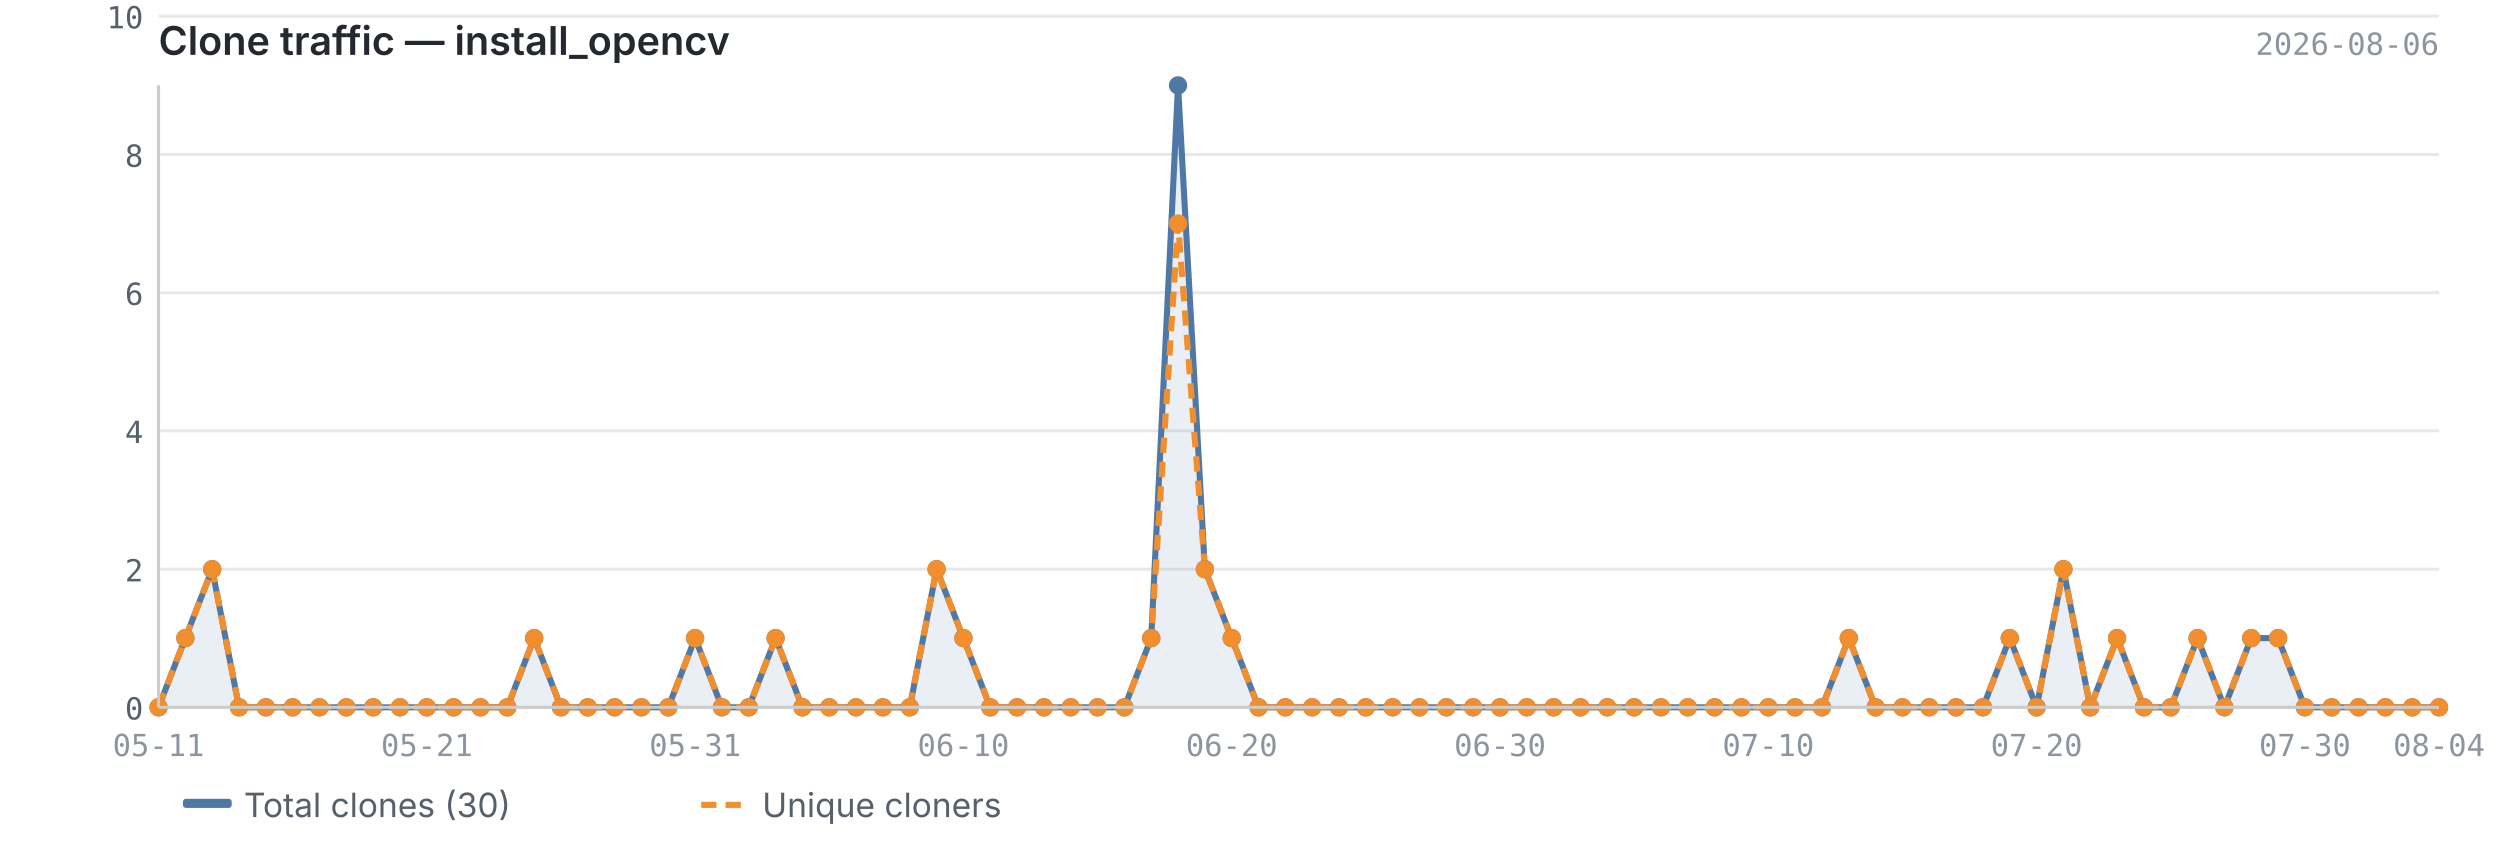
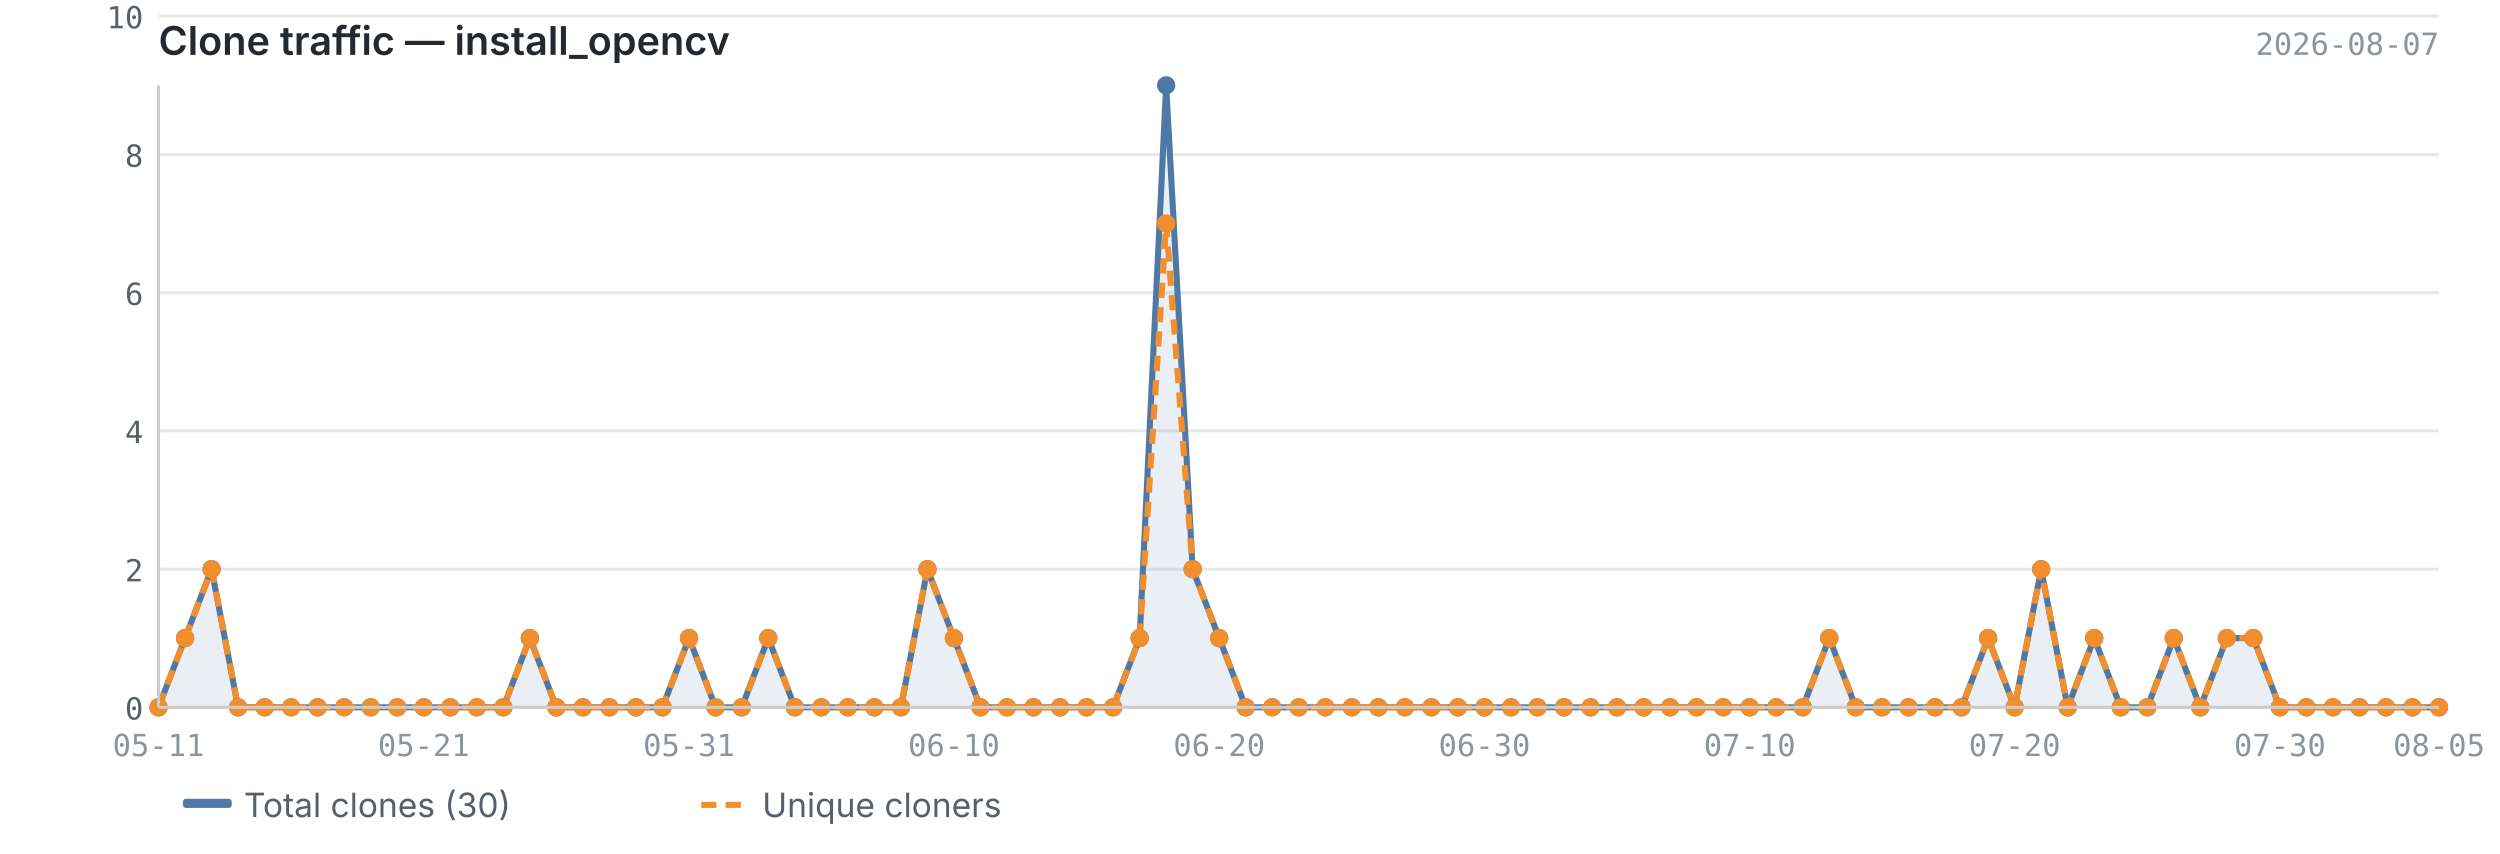
<svg xmlns="http://www.w3.org/2000/svg" viewBox="0 0 820 280" width="820" height="280">
  <text x="52" y="18" font-size="13" font-weight="600" fill="#24292f" font-family="-apple-system, BlinkMacSystemFont, 'Segoe UI', sans-serif">Clone traffic — install_opencv</text>
-   <text x="800" y="18" font-size="10" fill="#8c959f" font-family="ui-monospace, SFMono-Regular, 'SF Mono', Menlo, monospace" text-anchor="end">2026-08-06</text>
+   <text x="800" y="18" font-size="10" fill="#8c959f" font-family="ui-monospace, SFMono-Regular, 'SF Mono', Menlo, monospace" text-anchor="end">2026-08-07</text>
  <line x1="52" y1="232.0" x2="800" y2="232.0" stroke="#e8e8e8" stroke-width="1" />
  <line x1="52" y1="186.7" x2="800" y2="186.7" stroke="#e8e8e8" stroke-width="1" />
  <line x1="52" y1="141.3" x2="800" y2="141.3" stroke="#e8e8e8" stroke-width="1" />
  <line x1="52" y1="96.0" x2="800" y2="96.0" stroke="#e8e8e8" stroke-width="1" />
  <line x1="52" y1="50.7" x2="800" y2="50.7" stroke="#e8e8e8" stroke-width="1" />
  <line x1="52" y1="5.3" x2="800" y2="5.3" stroke="#e8e8e8" stroke-width="1" />
-   <path d="M52.0,232.0 L52.0,232.0 L60.8,209.3 L69.6,186.7 L78.4,232.0 L87.2,232.0 L96.0,232.0 L104.8,232.0 L113.6,232.0 L122.4,232.0 L131.2,232.0 L140.0,232.0 L148.8,232.0 L157.6,232.0 L166.4,232.0 L175.2,209.3 L184.0,232.0 L192.8,232.0 L201.6,232.0 L210.4,232.0 L219.2,232.0 L228.0,209.3 L236.8,232.0 L245.6,232.0 L254.4,209.3 L263.2,232.0 L272.0,232.0 L280.8,232.0 L289.6,232.0 L298.4,232.0 L307.2,186.7 L316.0,209.3 L324.8,232.0 L333.6,232.0 L342.4,232.0 L351.2,232.0 L360.0,232.0 L368.8,232.0 L377.6,209.3 L386.4,28.0 L395.2,186.7 L404.0,209.3 L412.8,232.0 L421.6,232.0 L430.4,232.0 L439.2,232.0 L448.0,232.0 L456.8,232.0 L465.6,232.0 L474.4,232.0 L483.2,232.0 L492.0,232.0 L500.8,232.0 L509.6,232.0 L518.4,232.0 L527.2,232.0 L536.0,232.0 L544.8,232.0 L553.6,232.0 L562.4,232.0 L571.2,232.0 L580.0,232.0 L588.8,232.0 L597.6,232.0 L606.4,209.3 L615.2,232.0 L624.0,232.0 L632.8,232.0 L641.6,232.0 L650.4,232.0 L659.2,209.3 L668.0,232.0 L676.8,186.7 L685.6,232.0 L694.4,209.3 L703.2,232.0 L712.0,232.0 L720.8,209.3 L729.6,232.0 L738.4,209.3 L747.2,209.3 L756.0,232.0 L764.8,232.0 L773.6,232.0 L782.4,232.0 L791.2,232.0 L800.0,232.0 L800.0,232.0 L52.0,232.0Z" fill="#4e79a7" opacity="0.12" />
-   <polyline points="52.0,232.0 60.8,209.3 69.6,186.7 78.4,232.0 87.2,232.0 96.0,232.0 104.8,232.0 113.6,232.0 122.4,232.0 131.2,232.0 140.0,232.0 148.8,232.0 157.6,232.0 166.4,232.0 175.2,209.3 184.0,232.0 192.8,232.0 201.6,232.0 210.4,232.0 219.2,232.0 228.0,209.3 236.8,232.0 245.6,232.0 254.4,209.3 263.2,232.0 272.0,232.0 280.8,232.0 289.6,232.0 298.4,232.0 307.2,186.7 316.0,209.3 324.8,232.0 333.6,232.0 342.4,232.0 351.2,232.0 360.0,232.0 368.8,232.0 377.6,209.3 386.4,28.0 395.2,186.7 404.0,209.3 412.8,232.0 421.6,232.0 430.4,232.0 439.2,232.0 448.0,232.0 456.8,232.0 465.6,232.0 474.4,232.0 483.2,232.0 492.0,232.0 500.8,232.0 509.6,232.0 518.4,232.0 527.2,232.0 536.0,232.0 544.8,232.0 553.6,232.0 562.4,232.0 571.2,232.0 580.0,232.0 588.8,232.0 597.6,232.0 606.4,209.3 615.2,232.0 624.0,232.0 632.8,232.0 641.6,232.0 650.4,232.0 659.2,209.3 668.0,232.0 676.8,186.7 685.6,232.0 694.4,209.3 703.2,232.0 712.0,232.0 720.8,209.3 729.6,232.0 738.4,209.3 747.2,209.3 756.0,232.0 764.8,232.0 773.6,232.0 782.4,232.0 791.2,232.0 800.0,232.0" fill="none" stroke="#4e79a7" stroke-width="2" stroke-linejoin="round" />
-   <polyline points="52.0,232.0 60.8,209.3 69.6,186.7 78.4,232.0 87.2,232.0 96.0,232.0 104.8,232.0 113.6,232.0 122.4,232.0 131.2,232.0 140.0,232.0 148.8,232.0 157.6,232.0 166.4,232.0 175.2,209.3 184.0,232.0 192.8,232.0 201.6,232.0 210.4,232.0 219.2,232.0 228.0,209.3 236.8,232.0 245.6,232.0 254.4,209.3 263.2,232.0 272.0,232.0 280.8,232.0 289.6,232.0 298.4,232.0 307.2,186.7 316.0,209.3 324.8,232.0 333.6,232.0 342.4,232.0 351.2,232.0 360.0,232.0 368.8,232.0 377.6,209.3 386.4,73.3 395.2,186.7 404.0,209.3 412.8,232.0 421.6,232.0 430.4,232.0 439.2,232.0 448.0,232.0 456.8,232.0 465.6,232.0 474.4,232.0 483.2,232.0 492.0,232.0 500.8,232.0 509.6,232.0 518.4,232.0 527.2,232.0 536.0,232.0 544.8,232.0 553.6,232.0 562.4,232.0 571.2,232.0 580.0,232.0 588.8,232.0 597.6,232.0 606.4,209.3 615.2,232.0 624.0,232.0 632.8,232.0 641.6,232.0 650.4,232.0 659.2,209.3 668.0,232.0 676.8,186.7 685.6,232.0 694.4,209.3 703.2,232.0 712.0,232.0 720.8,209.3 729.6,232.0 738.4,209.3 747.2,209.3 756.0,232.0 764.8,232.0 773.6,232.0 782.4,232.0 791.2,232.0 800.0,232.0" fill="none" stroke="#f28e2b" stroke-width="2" stroke-linejoin="round" stroke-dasharray="5,3" />
+   <path d="M52.0,232.0 L52.0,232.0 L60.7,209.3 L69.4,186.7 L78.1,232.0 L86.8,232.0 L95.5,232.0 L104.2,232.0 L112.9,232.0 L121.6,232.0 L130.3,232.0 L139.0,232.0 L147.7,232.0 L156.4,232.0 L165.1,232.0 L173.8,209.3 L182.5,232.0 L191.2,232.0 L199.9,232.0 L208.6,232.0 L217.3,232.0 L226.0,209.3 L234.7,232.0 L243.3,232.0 L252.0,209.3 L260.7,232.0 L269.4,232.0 L278.1,232.0 L286.8,232.0 L295.5,232.0 L304.2,186.7 L312.9,209.3 L321.6,232.0 L330.3,232.0 L339.0,232.0 L347.7,232.0 L356.4,232.0 L365.1,232.0 L373.8,209.3 L382.5,28.0 L391.2,186.7 L399.9,209.3 L408.6,232.0 L417.3,232.0 L426.0,232.0 L434.7,232.0 L443.4,232.0 L452.1,232.0 L460.8,232.0 L469.5,232.0 L478.2,232.0 L486.9,232.0 L495.6,232.0 L504.3,232.0 L513.0,232.0 L521.7,232.0 L530.4,232.0 L539.1,232.0 L547.8,232.0 L556.5,232.0 L565.2,232.0 L573.9,232.0 L582.6,232.0 L591.3,232.0 L600.0,209.3 L608.7,232.0 L617.3,232.0 L626.0,232.0 L634.7,232.0 L643.4,232.0 L652.1,209.3 L660.8,232.0 L669.5,186.7 L678.2,232.0 L686.9,209.3 L695.6,232.0 L704.3,232.0 L713.0,209.3 L721.7,232.0 L730.4,209.3 L739.1,209.3 L747.8,232.0 L756.5,232.0 L765.2,232.0 L773.9,232.0 L782.6,232.0 L791.3,232.0 L800.0,232.0 L800.0,232.0 L52.0,232.0Z" fill="#4e79a7" opacity="0.12" />
+   <polyline points="52.0,232.0 60.7,209.3 69.4,186.7 78.1,232.0 86.8,232.0 95.5,232.0 104.2,232.0 112.9,232.0 121.6,232.0 130.3,232.0 139.0,232.0 147.7,232.0 156.4,232.0 165.1,232.0 173.8,209.3 182.5,232.0 191.2,232.0 199.9,232.0 208.6,232.0 217.3,232.0 226.0,209.3 234.7,232.0 243.3,232.0 252.0,209.3 260.7,232.0 269.4,232.0 278.1,232.0 286.8,232.0 295.5,232.0 304.2,186.7 312.9,209.3 321.6,232.0 330.3,232.0 339.0,232.0 347.7,232.0 356.4,232.0 365.1,232.0 373.8,209.3 382.5,28.0 391.2,186.7 399.9,209.3 408.6,232.0 417.3,232.0 426.0,232.0 434.7,232.0 443.4,232.0 452.1,232.0 460.8,232.0 469.5,232.0 478.2,232.0 486.9,232.0 495.6,232.0 504.3,232.0 513.0,232.0 521.7,232.0 530.4,232.0 539.1,232.0 547.8,232.0 556.5,232.0 565.2,232.0 573.9,232.0 582.6,232.0 591.3,232.0 600.0,209.3 608.7,232.0 617.3,232.0 626.0,232.0 634.7,232.0 643.4,232.0 652.1,209.3 660.8,232.0 669.5,186.7 678.2,232.0 686.9,209.3 695.6,232.0 704.3,232.0 713.0,209.3 721.7,232.0 730.4,209.3 739.1,209.3 747.8,232.0 756.5,232.0 765.2,232.0 773.9,232.0 782.6,232.0 791.3,232.0 800.0,232.0" fill="none" stroke="#4e79a7" stroke-width="2" stroke-linejoin="round" />
+   <polyline points="52.0,232.0 60.7,209.3 69.4,186.7 78.1,232.0 86.8,232.0 95.5,232.0 104.2,232.0 112.9,232.0 121.6,232.0 130.3,232.0 139.0,232.0 147.7,232.0 156.4,232.0 165.1,232.0 173.8,209.3 182.5,232.0 191.2,232.0 199.9,232.0 208.6,232.0 217.3,232.0 226.0,209.3 234.7,232.0 243.3,232.0 252.0,209.3 260.7,232.0 269.4,232.0 278.1,232.0 286.8,232.0 295.5,232.0 304.2,186.7 312.9,209.3 321.6,232.0 330.3,232.0 339.0,232.0 347.7,232.0 356.4,232.0 365.1,232.0 373.8,209.3 382.5,73.3 391.2,186.7 399.9,209.3 408.6,232.0 417.3,232.0 426.0,232.0 434.7,232.0 443.4,232.0 452.1,232.0 460.8,232.0 469.5,232.0 478.2,232.0 486.9,232.0 495.6,232.0 504.3,232.0 513.0,232.0 521.7,232.0 530.4,232.0 539.1,232.0 547.8,232.0 556.5,232.0 565.2,232.0 573.9,232.0 582.6,232.0 591.3,232.0 600.0,209.3 608.7,232.0 617.3,232.0 626.0,232.0 634.7,232.0 643.4,232.0 652.1,209.3 660.8,232.0 669.5,186.7 678.2,232.0 686.9,209.3 695.6,232.0 704.3,232.0 713.0,209.3 721.7,232.0 730.4,209.3 739.1,209.3 747.8,232.0 756.5,232.0 765.2,232.0 773.9,232.0 782.6,232.0 791.3,232.0 800.0,232.0" fill="none" stroke="#f28e2b" stroke-width="2" stroke-linejoin="round" stroke-dasharray="5,3" />
  <circle cx="52.0" cy="232.0" r="3" fill="#4e79a7" />
-   <circle cx="60.8" cy="209.3" r="3" fill="#4e79a7" />
-   <circle cx="69.6" cy="186.7" r="3" fill="#4e79a7" />
-   <circle cx="78.4" cy="232.0" r="3" fill="#4e79a7" />
-   <circle cx="87.2" cy="232.0" r="3" fill="#4e79a7" />
-   <circle cx="96.0" cy="232.0" r="3" fill="#4e79a7" />
-   <circle cx="104.8" cy="232.0" r="3" fill="#4e79a7" />
-   <circle cx="113.6" cy="232.0" r="3" fill="#4e79a7" />
-   <circle cx="122.4" cy="232.0" r="3" fill="#4e79a7" />
-   <circle cx="131.2" cy="232.0" r="3" fill="#4e79a7" />
-   <circle cx="140.0" cy="232.0" r="3" fill="#4e79a7" />
-   <circle cx="148.8" cy="232.0" r="3" fill="#4e79a7" />
-   <circle cx="157.6" cy="232.0" r="3" fill="#4e79a7" />
-   <circle cx="166.4" cy="232.0" r="3" fill="#4e79a7" />
-   <circle cx="175.2" cy="209.3" r="3" fill="#4e79a7" />
-   <circle cx="184.0" cy="232.0" r="3" fill="#4e79a7" />
-   <circle cx="192.8" cy="232.0" r="3" fill="#4e79a7" />
-   <circle cx="201.6" cy="232.0" r="3" fill="#4e79a7" />
-   <circle cx="210.4" cy="232.0" r="3" fill="#4e79a7" />
-   <circle cx="219.2" cy="232.0" r="3" fill="#4e79a7" />
-   <circle cx="228.0" cy="209.3" r="3" fill="#4e79a7" />
-   <circle cx="236.8" cy="232.0" r="3" fill="#4e79a7" />
-   <circle cx="245.6" cy="232.0" r="3" fill="#4e79a7" />
-   <circle cx="254.4" cy="209.3" r="3" fill="#4e79a7" />
-   <circle cx="263.2" cy="232.0" r="3" fill="#4e79a7" />
-   <circle cx="272.0" cy="232.0" r="3" fill="#4e79a7" />
-   <circle cx="280.8" cy="232.0" r="3" fill="#4e79a7" />
-   <circle cx="289.6" cy="232.0" r="3" fill="#4e79a7" />
-   <circle cx="298.4" cy="232.0" r="3" fill="#4e79a7" />
-   <circle cx="307.2" cy="186.7" r="3" fill="#4e79a7" />
-   <circle cx="316.0" cy="209.3" r="3" fill="#4e79a7" />
-   <circle cx="324.8" cy="232.0" r="3" fill="#4e79a7" />
-   <circle cx="333.6" cy="232.0" r="3" fill="#4e79a7" />
-   <circle cx="342.4" cy="232.0" r="3" fill="#4e79a7" />
-   <circle cx="351.2" cy="232.0" r="3" fill="#4e79a7" />
-   <circle cx="360.0" cy="232.0" r="3" fill="#4e79a7" />
-   <circle cx="368.8" cy="232.0" r="3" fill="#4e79a7" />
-   <circle cx="377.6" cy="209.3" r="3" fill="#4e79a7" />
-   <circle cx="386.4" cy="28.0" r="3" fill="#4e79a7" />
-   <circle cx="395.2" cy="186.7" r="3" fill="#4e79a7" />
-   <circle cx="404.0" cy="209.3" r="3" fill="#4e79a7" />
-   <circle cx="412.8" cy="232.0" r="3" fill="#4e79a7" />
-   <circle cx="421.6" cy="232.0" r="3" fill="#4e79a7" />
-   <circle cx="430.4" cy="232.0" r="3" fill="#4e79a7" />
-   <circle cx="439.2" cy="232.0" r="3" fill="#4e79a7" />
-   <circle cx="448.0" cy="232.0" r="3" fill="#4e79a7" />
-   <circle cx="456.8" cy="232.0" r="3" fill="#4e79a7" />
-   <circle cx="465.6" cy="232.0" r="3" fill="#4e79a7" />
-   <circle cx="474.4" cy="232.0" r="3" fill="#4e79a7" />
-   <circle cx="483.2" cy="232.0" r="3" fill="#4e79a7" />
-   <circle cx="492.0" cy="232.0" r="3" fill="#4e79a7" />
-   <circle cx="500.8" cy="232.0" r="3" fill="#4e79a7" />
-   <circle cx="509.6" cy="232.0" r="3" fill="#4e79a7" />
-   <circle cx="518.4" cy="232.0" r="3" fill="#4e79a7" />
-   <circle cx="527.2" cy="232.0" r="3" fill="#4e79a7" />
-   <circle cx="536.0" cy="232.0" r="3" fill="#4e79a7" />
-   <circle cx="544.8" cy="232.0" r="3" fill="#4e79a7" />
-   <circle cx="553.6" cy="232.0" r="3" fill="#4e79a7" />
-   <circle cx="562.4" cy="232.0" r="3" fill="#4e79a7" />
-   <circle cx="571.2" cy="232.0" r="3" fill="#4e79a7" />
-   <circle cx="580.0" cy="232.0" r="3" fill="#4e79a7" />
-   <circle cx="588.8" cy="232.0" r="3" fill="#4e79a7" />
-   <circle cx="597.6" cy="232.0" r="3" fill="#4e79a7" />
-   <circle cx="606.4" cy="209.3" r="3" fill="#4e79a7" />
-   <circle cx="615.2" cy="232.0" r="3" fill="#4e79a7" />
-   <circle cx="624.0" cy="232.0" r="3" fill="#4e79a7" />
-   <circle cx="632.8" cy="232.0" r="3" fill="#4e79a7" />
-   <circle cx="641.6" cy="232.0" r="3" fill="#4e79a7" />
-   <circle cx="650.4" cy="232.0" r="3" fill="#4e79a7" />
-   <circle cx="659.2" cy="209.3" r="3" fill="#4e79a7" />
-   <circle cx="668.0" cy="232.0" r="3" fill="#4e79a7" />
-   <circle cx="676.8" cy="186.7" r="3" fill="#4e79a7" />
-   <circle cx="685.6" cy="232.0" r="3" fill="#4e79a7" />
-   <circle cx="694.4" cy="209.3" r="3" fill="#4e79a7" />
-   <circle cx="703.2" cy="232.0" r="3" fill="#4e79a7" />
-   <circle cx="712.0" cy="232.0" r="3" fill="#4e79a7" />
-   <circle cx="720.8" cy="209.3" r="3" fill="#4e79a7" />
-   <circle cx="729.6" cy="232.0" r="3" fill="#4e79a7" />
-   <circle cx="738.4" cy="209.3" r="3" fill="#4e79a7" />
-   <circle cx="747.2" cy="209.3" r="3" fill="#4e79a7" />
-   <circle cx="756.0" cy="232.0" r="3" fill="#4e79a7" />
-   <circle cx="764.8" cy="232.0" r="3" fill="#4e79a7" />
-   <circle cx="773.6" cy="232.0" r="3" fill="#4e79a7" />
-   <circle cx="782.4" cy="232.0" r="3" fill="#4e79a7" />
-   <circle cx="791.2" cy="232.0" r="3" fill="#4e79a7" />
+   <circle cx="60.7" cy="209.3" r="3" fill="#4e79a7" />
+   <circle cx="69.4" cy="186.7" r="3" fill="#4e79a7" />
+   <circle cx="78.1" cy="232.0" r="3" fill="#4e79a7" />
+   <circle cx="86.8" cy="232.0" r="3" fill="#4e79a7" />
+   <circle cx="95.5" cy="232.0" r="3" fill="#4e79a7" />
+   <circle cx="104.2" cy="232.0" r="3" fill="#4e79a7" />
+   <circle cx="112.9" cy="232.0" r="3" fill="#4e79a7" />
+   <circle cx="121.6" cy="232.0" r="3" fill="#4e79a7" />
+   <circle cx="130.3" cy="232.0" r="3" fill="#4e79a7" />
+   <circle cx="139.0" cy="232.0" r="3" fill="#4e79a7" />
+   <circle cx="147.7" cy="232.0" r="3" fill="#4e79a7" />
+   <circle cx="156.4" cy="232.0" r="3" fill="#4e79a7" />
+   <circle cx="165.1" cy="232.0" r="3" fill="#4e79a7" />
+   <circle cx="173.8" cy="209.3" r="3" fill="#4e79a7" />
+   <circle cx="182.5" cy="232.0" r="3" fill="#4e79a7" />
+   <circle cx="191.2" cy="232.0" r="3" fill="#4e79a7" />
+   <circle cx="199.9" cy="232.0" r="3" fill="#4e79a7" />
+   <circle cx="208.6" cy="232.0" r="3" fill="#4e79a7" />
+   <circle cx="217.3" cy="232.0" r="3" fill="#4e79a7" />
+   <circle cx="226.0" cy="209.3" r="3" fill="#4e79a7" />
+   <circle cx="234.7" cy="232.0" r="3" fill="#4e79a7" />
+   <circle cx="243.3" cy="232.0" r="3" fill="#4e79a7" />
+   <circle cx="252.0" cy="209.3" r="3" fill="#4e79a7" />
+   <circle cx="260.7" cy="232.0" r="3" fill="#4e79a7" />
+   <circle cx="269.4" cy="232.0" r="3" fill="#4e79a7" />
+   <circle cx="278.1" cy="232.0" r="3" fill="#4e79a7" />
+   <circle cx="286.8" cy="232.0" r="3" fill="#4e79a7" />
+   <circle cx="295.5" cy="232.0" r="3" fill="#4e79a7" />
+   <circle cx="304.2" cy="186.7" r="3" fill="#4e79a7" />
+   <circle cx="312.9" cy="209.3" r="3" fill="#4e79a7" />
+   <circle cx="321.6" cy="232.0" r="3" fill="#4e79a7" />
+   <circle cx="330.3" cy="232.0" r="3" fill="#4e79a7" />
+   <circle cx="339.0" cy="232.0" r="3" fill="#4e79a7" />
+   <circle cx="347.7" cy="232.0" r="3" fill="#4e79a7" />
+   <circle cx="356.4" cy="232.0" r="3" fill="#4e79a7" />
+   <circle cx="365.1" cy="232.0" r="3" fill="#4e79a7" />
+   <circle cx="373.8" cy="209.3" r="3" fill="#4e79a7" />
+   <circle cx="382.5" cy="28.0" r="3" fill="#4e79a7" />
+   <circle cx="391.2" cy="186.7" r="3" fill="#4e79a7" />
+   <circle cx="399.9" cy="209.3" r="3" fill="#4e79a7" />
+   <circle cx="408.6" cy="232.0" r="3" fill="#4e79a7" />
+   <circle cx="417.3" cy="232.0" r="3" fill="#4e79a7" />
+   <circle cx="426.0" cy="232.0" r="3" fill="#4e79a7" />
+   <circle cx="434.7" cy="232.0" r="3" fill="#4e79a7" />
+   <circle cx="443.4" cy="232.0" r="3" fill="#4e79a7" />
+   <circle cx="452.1" cy="232.0" r="3" fill="#4e79a7" />
+   <circle cx="460.8" cy="232.0" r="3" fill="#4e79a7" />
+   <circle cx="469.5" cy="232.0" r="3" fill="#4e79a7" />
+   <circle cx="478.2" cy="232.0" r="3" fill="#4e79a7" />
+   <circle cx="486.9" cy="232.0" r="3" fill="#4e79a7" />
+   <circle cx="495.6" cy="232.0" r="3" fill="#4e79a7" />
+   <circle cx="504.3" cy="232.0" r="3" fill="#4e79a7" />
+   <circle cx="513.0" cy="232.0" r="3" fill="#4e79a7" />
+   <circle cx="521.7" cy="232.0" r="3" fill="#4e79a7" />
+   <circle cx="530.4" cy="232.0" r="3" fill="#4e79a7" />
+   <circle cx="539.1" cy="232.0" r="3" fill="#4e79a7" />
+   <circle cx="547.8" cy="232.0" r="3" fill="#4e79a7" />
+   <circle cx="556.5" cy="232.0" r="3" fill="#4e79a7" />
+   <circle cx="565.2" cy="232.0" r="3" fill="#4e79a7" />
+   <circle cx="573.9" cy="232.0" r="3" fill="#4e79a7" />
+   <circle cx="582.6" cy="232.0" r="3" fill="#4e79a7" />
+   <circle cx="591.3" cy="232.0" r="3" fill="#4e79a7" />
+   <circle cx="600.0" cy="209.3" r="3" fill="#4e79a7" />
+   <circle cx="608.7" cy="232.0" r="3" fill="#4e79a7" />
+   <circle cx="617.3" cy="232.0" r="3" fill="#4e79a7" />
+   <circle cx="626.0" cy="232.0" r="3" fill="#4e79a7" />
+   <circle cx="634.7" cy="232.0" r="3" fill="#4e79a7" />
+   <circle cx="643.4" cy="232.0" r="3" fill="#4e79a7" />
+   <circle cx="652.1" cy="209.3" r="3" fill="#4e79a7" />
+   <circle cx="660.8" cy="232.0" r="3" fill="#4e79a7" />
+   <circle cx="669.5" cy="186.7" r="3" fill="#4e79a7" />
+   <circle cx="678.2" cy="232.0" r="3" fill="#4e79a7" />
+   <circle cx="686.9" cy="209.3" r="3" fill="#4e79a7" />
+   <circle cx="695.6" cy="232.0" r="3" fill="#4e79a7" />
+   <circle cx="704.3" cy="232.0" r="3" fill="#4e79a7" />
+   <circle cx="713.0" cy="209.3" r="3" fill="#4e79a7" />
+   <circle cx="721.7" cy="232.0" r="3" fill="#4e79a7" />
+   <circle cx="730.4" cy="209.3" r="3" fill="#4e79a7" />
+   <circle cx="739.1" cy="209.3" r="3" fill="#4e79a7" />
+   <circle cx="747.8" cy="232.0" r="3" fill="#4e79a7" />
+   <circle cx="756.5" cy="232.0" r="3" fill="#4e79a7" />
+   <circle cx="765.2" cy="232.0" r="3" fill="#4e79a7" />
+   <circle cx="773.9" cy="232.0" r="3" fill="#4e79a7" />
+   <circle cx="782.6" cy="232.0" r="3" fill="#4e79a7" />
+   <circle cx="791.3" cy="232.0" r="3" fill="#4e79a7" />
  <circle cx="800.0" cy="232.0" r="3" fill="#4e79a7" />
  <circle cx="52.0" cy="232.0" r="3" fill="#f28e2b" />
-   <circle cx="60.8" cy="209.3" r="3" fill="#f28e2b" />
-   <circle cx="69.6" cy="186.7" r="3" fill="#f28e2b" />
-   <circle cx="78.4" cy="232.0" r="3" fill="#f28e2b" />
-   <circle cx="87.2" cy="232.0" r="3" fill="#f28e2b" />
-   <circle cx="96.0" cy="232.0" r="3" fill="#f28e2b" />
-   <circle cx="104.8" cy="232.0" r="3" fill="#f28e2b" />
-   <circle cx="113.6" cy="232.0" r="3" fill="#f28e2b" />
-   <circle cx="122.4" cy="232.0" r="3" fill="#f28e2b" />
-   <circle cx="131.2" cy="232.0" r="3" fill="#f28e2b" />
-   <circle cx="140.0" cy="232.0" r="3" fill="#f28e2b" />
-   <circle cx="148.8" cy="232.0" r="3" fill="#f28e2b" />
-   <circle cx="157.6" cy="232.0" r="3" fill="#f28e2b" />
-   <circle cx="166.4" cy="232.0" r="3" fill="#f28e2b" />
-   <circle cx="175.2" cy="209.3" r="3" fill="#f28e2b" />
-   <circle cx="184.0" cy="232.0" r="3" fill="#f28e2b" />
-   <circle cx="192.8" cy="232.0" r="3" fill="#f28e2b" />
-   <circle cx="201.6" cy="232.0" r="3" fill="#f28e2b" />
-   <circle cx="210.4" cy="232.0" r="3" fill="#f28e2b" />
-   <circle cx="219.2" cy="232.0" r="3" fill="#f28e2b" />
-   <circle cx="228.0" cy="209.3" r="3" fill="#f28e2b" />
-   <circle cx="236.8" cy="232.0" r="3" fill="#f28e2b" />
-   <circle cx="245.6" cy="232.0" r="3" fill="#f28e2b" />
-   <circle cx="254.4" cy="209.3" r="3" fill="#f28e2b" />
-   <circle cx="263.2" cy="232.0" r="3" fill="#f28e2b" />
-   <circle cx="272.0" cy="232.0" r="3" fill="#f28e2b" />
-   <circle cx="280.8" cy="232.0" r="3" fill="#f28e2b" />
-   <circle cx="289.6" cy="232.0" r="3" fill="#f28e2b" />
-   <circle cx="298.4" cy="232.0" r="3" fill="#f28e2b" />
-   <circle cx="307.2" cy="186.7" r="3" fill="#f28e2b" />
-   <circle cx="316.0" cy="209.3" r="3" fill="#f28e2b" />
-   <circle cx="324.8" cy="232.0" r="3" fill="#f28e2b" />
-   <circle cx="333.6" cy="232.0" r="3" fill="#f28e2b" />
-   <circle cx="342.4" cy="232.0" r="3" fill="#f28e2b" />
-   <circle cx="351.2" cy="232.0" r="3" fill="#f28e2b" />
-   <circle cx="360.0" cy="232.0" r="3" fill="#f28e2b" />
-   <circle cx="368.8" cy="232.0" r="3" fill="#f28e2b" />
-   <circle cx="377.6" cy="209.3" r="3" fill="#f28e2b" />
-   <circle cx="386.4" cy="73.3" r="3" fill="#f28e2b" />
-   <circle cx="395.2" cy="186.7" r="3" fill="#f28e2b" />
-   <circle cx="404.0" cy="209.3" r="3" fill="#f28e2b" />
-   <circle cx="412.8" cy="232.0" r="3" fill="#f28e2b" />
-   <circle cx="421.6" cy="232.0" r="3" fill="#f28e2b" />
-   <circle cx="430.4" cy="232.0" r="3" fill="#f28e2b" />
-   <circle cx="439.2" cy="232.0" r="3" fill="#f28e2b" />
-   <circle cx="448.0" cy="232.0" r="3" fill="#f28e2b" />
-   <circle cx="456.8" cy="232.0" r="3" fill="#f28e2b" />
-   <circle cx="465.6" cy="232.0" r="3" fill="#f28e2b" />
-   <circle cx="474.4" cy="232.0" r="3" fill="#f28e2b" />
-   <circle cx="483.2" cy="232.0" r="3" fill="#f28e2b" />
-   <circle cx="492.0" cy="232.0" r="3" fill="#f28e2b" />
-   <circle cx="500.8" cy="232.0" r="3" fill="#f28e2b" />
-   <circle cx="509.6" cy="232.0" r="3" fill="#f28e2b" />
-   <circle cx="518.4" cy="232.0" r="3" fill="#f28e2b" />
-   <circle cx="527.2" cy="232.0" r="3" fill="#f28e2b" />
-   <circle cx="536.0" cy="232.0" r="3" fill="#f28e2b" />
-   <circle cx="544.8" cy="232.0" r="3" fill="#f28e2b" />
-   <circle cx="553.6" cy="232.0" r="3" fill="#f28e2b" />
-   <circle cx="562.4" cy="232.0" r="3" fill="#f28e2b" />
-   <circle cx="571.2" cy="232.0" r="3" fill="#f28e2b" />
-   <circle cx="580.0" cy="232.0" r="3" fill="#f28e2b" />
-   <circle cx="588.8" cy="232.0" r="3" fill="#f28e2b" />
-   <circle cx="597.6" cy="232.0" r="3" fill="#f28e2b" />
-   <circle cx="606.4" cy="209.3" r="3" fill="#f28e2b" />
-   <circle cx="615.2" cy="232.0" r="3" fill="#f28e2b" />
-   <circle cx="624.0" cy="232.0" r="3" fill="#f28e2b" />
-   <circle cx="632.8" cy="232.0" r="3" fill="#f28e2b" />
-   <circle cx="641.6" cy="232.0" r="3" fill="#f28e2b" />
-   <circle cx="650.4" cy="232.0" r="3" fill="#f28e2b" />
-   <circle cx="659.2" cy="209.3" r="3" fill="#f28e2b" />
-   <circle cx="668.0" cy="232.0" r="3" fill="#f28e2b" />
-   <circle cx="676.8" cy="186.7" r="3" fill="#f28e2b" />
-   <circle cx="685.6" cy="232.0" r="3" fill="#f28e2b" />
-   <circle cx="694.4" cy="209.3" r="3" fill="#f28e2b" />
-   <circle cx="703.2" cy="232.0" r="3" fill="#f28e2b" />
-   <circle cx="712.0" cy="232.0" r="3" fill="#f28e2b" />
-   <circle cx="720.8" cy="209.3" r="3" fill="#f28e2b" />
-   <circle cx="729.6" cy="232.0" r="3" fill="#f28e2b" />
-   <circle cx="738.4" cy="209.3" r="3" fill="#f28e2b" />
-   <circle cx="747.2" cy="209.3" r="3" fill="#f28e2b" />
-   <circle cx="756.0" cy="232.0" r="3" fill="#f28e2b" />
-   <circle cx="764.8" cy="232.0" r="3" fill="#f28e2b" />
-   <circle cx="773.6" cy="232.0" r="3" fill="#f28e2b" />
-   <circle cx="782.4" cy="232.0" r="3" fill="#f28e2b" />
-   <circle cx="791.2" cy="232.0" r="3" fill="#f28e2b" />
+   <circle cx="60.7" cy="209.3" r="3" fill="#f28e2b" />
+   <circle cx="69.4" cy="186.7" r="3" fill="#f28e2b" />
+   <circle cx="78.1" cy="232.0" r="3" fill="#f28e2b" />
+   <circle cx="86.8" cy="232.0" r="3" fill="#f28e2b" />
+   <circle cx="95.5" cy="232.0" r="3" fill="#f28e2b" />
+   <circle cx="104.2" cy="232.0" r="3" fill="#f28e2b" />
+   <circle cx="112.9" cy="232.0" r="3" fill="#f28e2b" />
+   <circle cx="121.6" cy="232.0" r="3" fill="#f28e2b" />
+   <circle cx="130.3" cy="232.0" r="3" fill="#f28e2b" />
+   <circle cx="139.0" cy="232.0" r="3" fill="#f28e2b" />
+   <circle cx="147.7" cy="232.0" r="3" fill="#f28e2b" />
+   <circle cx="156.4" cy="232.0" r="3" fill="#f28e2b" />
+   <circle cx="165.1" cy="232.0" r="3" fill="#f28e2b" />
+   <circle cx="173.8" cy="209.3" r="3" fill="#f28e2b" />
+   <circle cx="182.5" cy="232.0" r="3" fill="#f28e2b" />
+   <circle cx="191.2" cy="232.0" r="3" fill="#f28e2b" />
+   <circle cx="199.9" cy="232.0" r="3" fill="#f28e2b" />
+   <circle cx="208.6" cy="232.0" r="3" fill="#f28e2b" />
+   <circle cx="217.3" cy="232.0" r="3" fill="#f28e2b" />
+   <circle cx="226.0" cy="209.3" r="3" fill="#f28e2b" />
+   <circle cx="234.7" cy="232.0" r="3" fill="#f28e2b" />
+   <circle cx="243.3" cy="232.0" r="3" fill="#f28e2b" />
+   <circle cx="252.0" cy="209.3" r="3" fill="#f28e2b" />
+   <circle cx="260.7" cy="232.0" r="3" fill="#f28e2b" />
+   <circle cx="269.4" cy="232.0" r="3" fill="#f28e2b" />
+   <circle cx="278.1" cy="232.0" r="3" fill="#f28e2b" />
+   <circle cx="286.8" cy="232.0" r="3" fill="#f28e2b" />
+   <circle cx="295.5" cy="232.0" r="3" fill="#f28e2b" />
+   <circle cx="304.2" cy="186.7" r="3" fill="#f28e2b" />
+   <circle cx="312.9" cy="209.3" r="3" fill="#f28e2b" />
+   <circle cx="321.6" cy="232.0" r="3" fill="#f28e2b" />
+   <circle cx="330.3" cy="232.0" r="3" fill="#f28e2b" />
+   <circle cx="339.0" cy="232.0" r="3" fill="#f28e2b" />
+   <circle cx="347.7" cy="232.0" r="3" fill="#f28e2b" />
+   <circle cx="356.4" cy="232.0" r="3" fill="#f28e2b" />
+   <circle cx="365.1" cy="232.0" r="3" fill="#f28e2b" />
+   <circle cx="373.8" cy="209.3" r="3" fill="#f28e2b" />
+   <circle cx="382.5" cy="73.3" r="3" fill="#f28e2b" />
+   <circle cx="391.2" cy="186.7" r="3" fill="#f28e2b" />
+   <circle cx="399.9" cy="209.3" r="3" fill="#f28e2b" />
+   <circle cx="408.6" cy="232.0" r="3" fill="#f28e2b" />
+   <circle cx="417.3" cy="232.0" r="3" fill="#f28e2b" />
+   <circle cx="426.0" cy="232.0" r="3" fill="#f28e2b" />
+   <circle cx="434.7" cy="232.0" r="3" fill="#f28e2b" />
+   <circle cx="443.4" cy="232.0" r="3" fill="#f28e2b" />
+   <circle cx="452.1" cy="232.0" r="3" fill="#f28e2b" />
+   <circle cx="460.8" cy="232.0" r="3" fill="#f28e2b" />
+   <circle cx="469.5" cy="232.0" r="3" fill="#f28e2b" />
+   <circle cx="478.2" cy="232.0" r="3" fill="#f28e2b" />
+   <circle cx="486.9" cy="232.0" r="3" fill="#f28e2b" />
+   <circle cx="495.6" cy="232.0" r="3" fill="#f28e2b" />
+   <circle cx="504.3" cy="232.0" r="3" fill="#f28e2b" />
+   <circle cx="513.0" cy="232.0" r="3" fill="#f28e2b" />
+   <circle cx="521.7" cy="232.0" r="3" fill="#f28e2b" />
+   <circle cx="530.4" cy="232.0" r="3" fill="#f28e2b" />
+   <circle cx="539.1" cy="232.0" r="3" fill="#f28e2b" />
+   <circle cx="547.8" cy="232.0" r="3" fill="#f28e2b" />
+   <circle cx="556.5" cy="232.0" r="3" fill="#f28e2b" />
+   <circle cx="565.2" cy="232.0" r="3" fill="#f28e2b" />
+   <circle cx="573.9" cy="232.0" r="3" fill="#f28e2b" />
+   <circle cx="582.6" cy="232.0" r="3" fill="#f28e2b" />
+   <circle cx="591.3" cy="232.0" r="3" fill="#f28e2b" />
+   <circle cx="600.0" cy="209.3" r="3" fill="#f28e2b" />
+   <circle cx="608.7" cy="232.0" r="3" fill="#f28e2b" />
+   <circle cx="617.3" cy="232.0" r="3" fill="#f28e2b" />
+   <circle cx="626.0" cy="232.0" r="3" fill="#f28e2b" />
+   <circle cx="634.7" cy="232.0" r="3" fill="#f28e2b" />
+   <circle cx="643.4" cy="232.0" r="3" fill="#f28e2b" />
+   <circle cx="652.1" cy="209.3" r="3" fill="#f28e2b" />
+   <circle cx="660.8" cy="232.0" r="3" fill="#f28e2b" />
+   <circle cx="669.5" cy="186.7" r="3" fill="#f28e2b" />
+   <circle cx="678.2" cy="232.0" r="3" fill="#f28e2b" />
+   <circle cx="686.9" cy="209.3" r="3" fill="#f28e2b" />
+   <circle cx="695.6" cy="232.0" r="3" fill="#f28e2b" />
+   <circle cx="704.3" cy="232.0" r="3" fill="#f28e2b" />
+   <circle cx="713.0" cy="209.3" r="3" fill="#f28e2b" />
+   <circle cx="721.7" cy="232.0" r="3" fill="#f28e2b" />
+   <circle cx="730.4" cy="209.3" r="3" fill="#f28e2b" />
+   <circle cx="739.1" cy="209.3" r="3" fill="#f28e2b" />
+   <circle cx="747.8" cy="232.0" r="3" fill="#f28e2b" />
+   <circle cx="756.5" cy="232.0" r="3" fill="#f28e2b" />
+   <circle cx="765.2" cy="232.0" r="3" fill="#f28e2b" />
+   <circle cx="773.9" cy="232.0" r="3" fill="#f28e2b" />
+   <circle cx="782.6" cy="232.0" r="3" fill="#f28e2b" />
+   <circle cx="791.3" cy="232.0" r="3" fill="#f28e2b" />
  <circle cx="800.0" cy="232.0" r="3" fill="#f28e2b" />
  <line x1="52" y1="28" x2="52" y2="232" stroke="#cccccc" stroke-width="1" />
  <line x1="52" y1="232" x2="800" y2="232" stroke="#cccccc" stroke-width="1" />
  <text x="47" y="236.0" text-anchor="end" font-size="10" fill="#57606a" font-family="ui-monospace, SFMono-Regular, 'SF Mono', Menlo, monospace">0</text>
  <text x="47" y="190.7" text-anchor="end" font-size="10" fill="#57606a" font-family="ui-monospace, SFMono-Regular, 'SF Mono', Menlo, monospace">2</text>
  <text x="47" y="145.3" text-anchor="end" font-size="10" fill="#57606a" font-family="ui-monospace, SFMono-Regular, 'SF Mono', Menlo, monospace">4</text>
  <text x="47" y="100.0" text-anchor="end" font-size="10" fill="#57606a" font-family="ui-monospace, SFMono-Regular, 'SF Mono', Menlo, monospace">6</text>
  <text x="47" y="54.7" text-anchor="end" font-size="10" fill="#57606a" font-family="ui-monospace, SFMono-Regular, 'SF Mono', Menlo, monospace">8</text>
  <text x="47" y="9.3" text-anchor="end" font-size="10" fill="#57606a" font-family="ui-monospace, SFMono-Regular, 'SF Mono', Menlo, monospace">10</text>
  <text x="52.0" y="248" text-anchor="middle" font-size="10" fill="#8c959f" font-family="ui-monospace, SFMono-Regular, 'SF Mono', Menlo, monospace">05-11</text>
-   <text x="668.0" y="248" text-anchor="middle" font-size="10" fill="#8c959f" font-family="ui-monospace, SFMono-Regular, 'SF Mono', Menlo, monospace">07-20</text>
-   <text x="404.0" y="248" text-anchor="middle" font-size="10" fill="#8c959f" font-family="ui-monospace, SFMono-Regular, 'SF Mono', Menlo, monospace">06-20</text>
-   <text x="140.0" y="248" text-anchor="middle" font-size="10" fill="#8c959f" font-family="ui-monospace, SFMono-Regular, 'SF Mono', Menlo, monospace">05-21</text>
-   <text x="756.0" y="248" text-anchor="middle" font-size="10" fill="#8c959f" font-family="ui-monospace, SFMono-Regular, 'SF Mono', Menlo, monospace">07-30</text>
-   <text x="492.0" y="248" text-anchor="middle" font-size="10" fill="#8c959f" font-family="ui-monospace, SFMono-Regular, 'SF Mono', Menlo, monospace">06-30</text>
-   <text x="228.0" y="248" text-anchor="middle" font-size="10" fill="#8c959f" font-family="ui-monospace, SFMono-Regular, 'SF Mono', Menlo, monospace">05-31</text>
-   <text x="800.0" y="248" text-anchor="middle" font-size="10" fill="#8c959f" font-family="ui-monospace, SFMono-Regular, 'SF Mono', Menlo, monospace">08-04</text>
-   <text x="580.0" y="248" text-anchor="middle" font-size="10" fill="#8c959f" font-family="ui-monospace, SFMono-Regular, 'SF Mono', Menlo, monospace">07-10</text>
-   <text x="316.0" y="248" text-anchor="middle" font-size="10" fill="#8c959f" font-family="ui-monospace, SFMono-Regular, 'SF Mono', Menlo, monospace">06-10</text>
+   <text x="660.8" y="248" text-anchor="middle" font-size="10" fill="#8c959f" font-family="ui-monospace, SFMono-Regular, 'SF Mono', Menlo, monospace">07-20</text>
+   <text x="399.9" y="248" text-anchor="middle" font-size="10" fill="#8c959f" font-family="ui-monospace, SFMono-Regular, 'SF Mono', Menlo, monospace">06-20</text>
+   <text x="139.0" y="248" text-anchor="middle" font-size="10" fill="#8c959f" font-family="ui-monospace, SFMono-Regular, 'SF Mono', Menlo, monospace">05-21</text>
+   <text x="747.8" y="248" text-anchor="middle" font-size="10" fill="#8c959f" font-family="ui-monospace, SFMono-Regular, 'SF Mono', Menlo, monospace">07-30</text>
+   <text x="486.9" y="248" text-anchor="middle" font-size="10" fill="#8c959f" font-family="ui-monospace, SFMono-Regular, 'SF Mono', Menlo, monospace">06-30</text>
+   <text x="226.0" y="248" text-anchor="middle" font-size="10" fill="#8c959f" font-family="ui-monospace, SFMono-Regular, 'SF Mono', Menlo, monospace">05-31</text>
+   <text x="800.0" y="248" text-anchor="middle" font-size="10" fill="#8c959f" font-family="ui-monospace, SFMono-Regular, 'SF Mono', Menlo, monospace">08-05</text>
+   <text x="573.9" y="248" text-anchor="middle" font-size="10" fill="#8c959f" font-family="ui-monospace, SFMono-Regular, 'SF Mono', Menlo, monospace">07-10</text>
+   <text x="312.9" y="248" text-anchor="middle" font-size="10" fill="#8c959f" font-family="ui-monospace, SFMono-Regular, 'SF Mono', Menlo, monospace">06-10</text>
  <rect x="60" y="262" width="16" height="3" fill="#4e79a7" rx="1" />
  <text x="80" y="268" font-size="11" fill="#57606a" font-family="-apple-system, BlinkMacSystemFont, 'Segoe UI', sans-serif">Total clones (30)</text>
  <line x1="230" y1="264" x2="246" y2="264" stroke="#f28e2b" stroke-width="2" stroke-dasharray="5,3" />
  <text x="250" y="268" font-size="11" fill="#57606a" font-family="-apple-system, BlinkMacSystemFont, 'Segoe UI', sans-serif">Unique cloners</text>
</svg>
